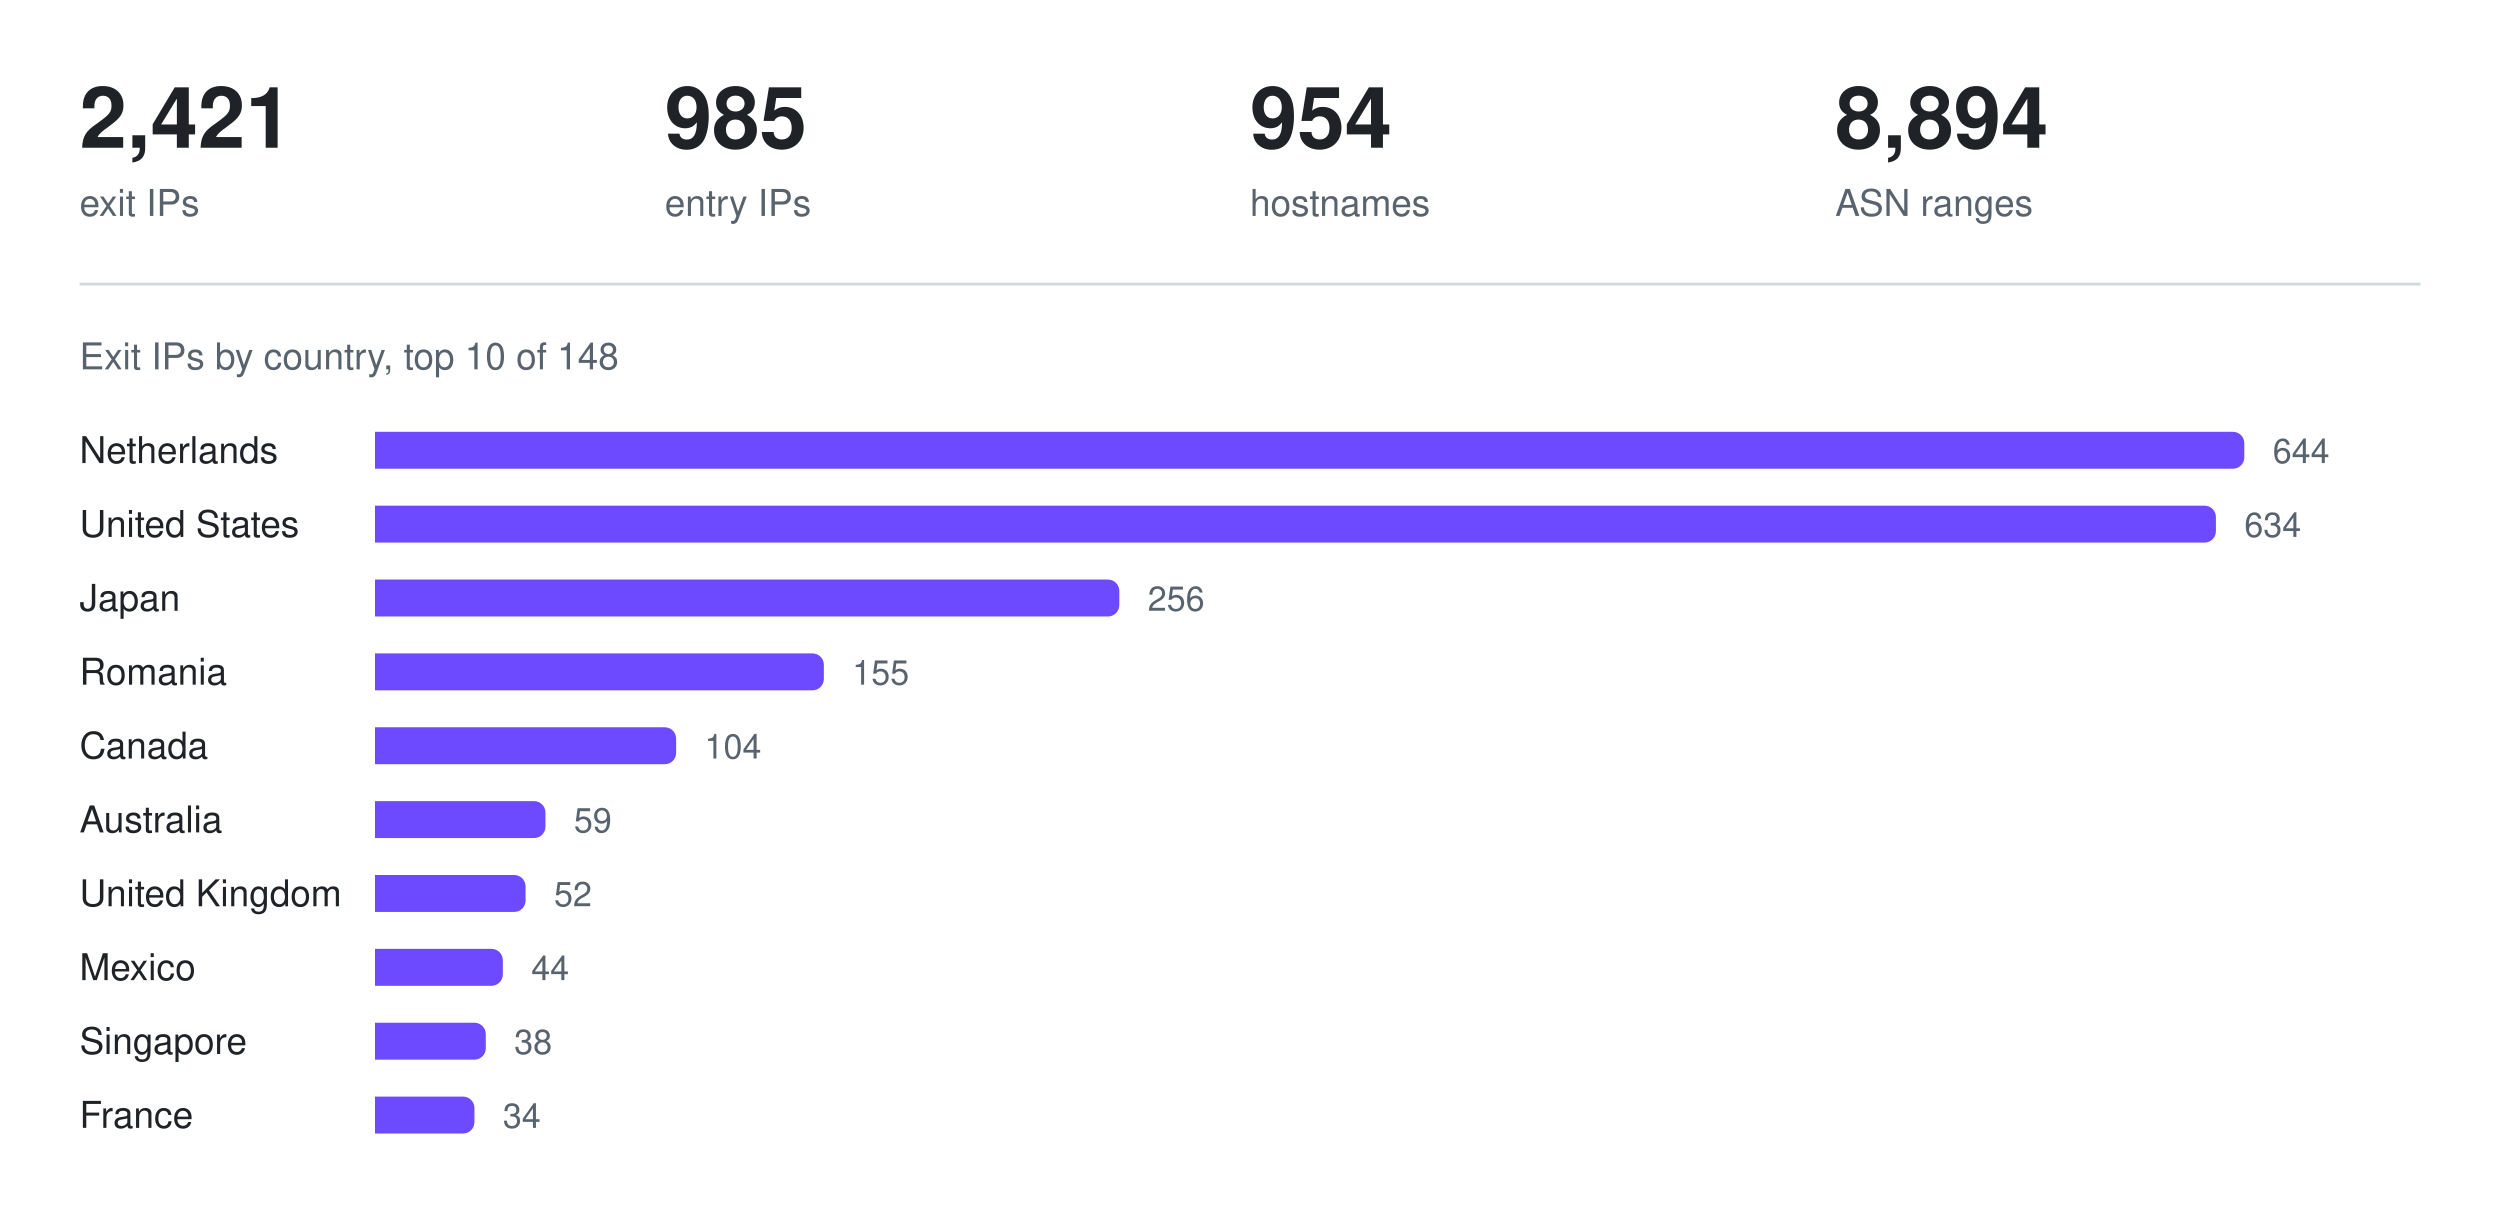
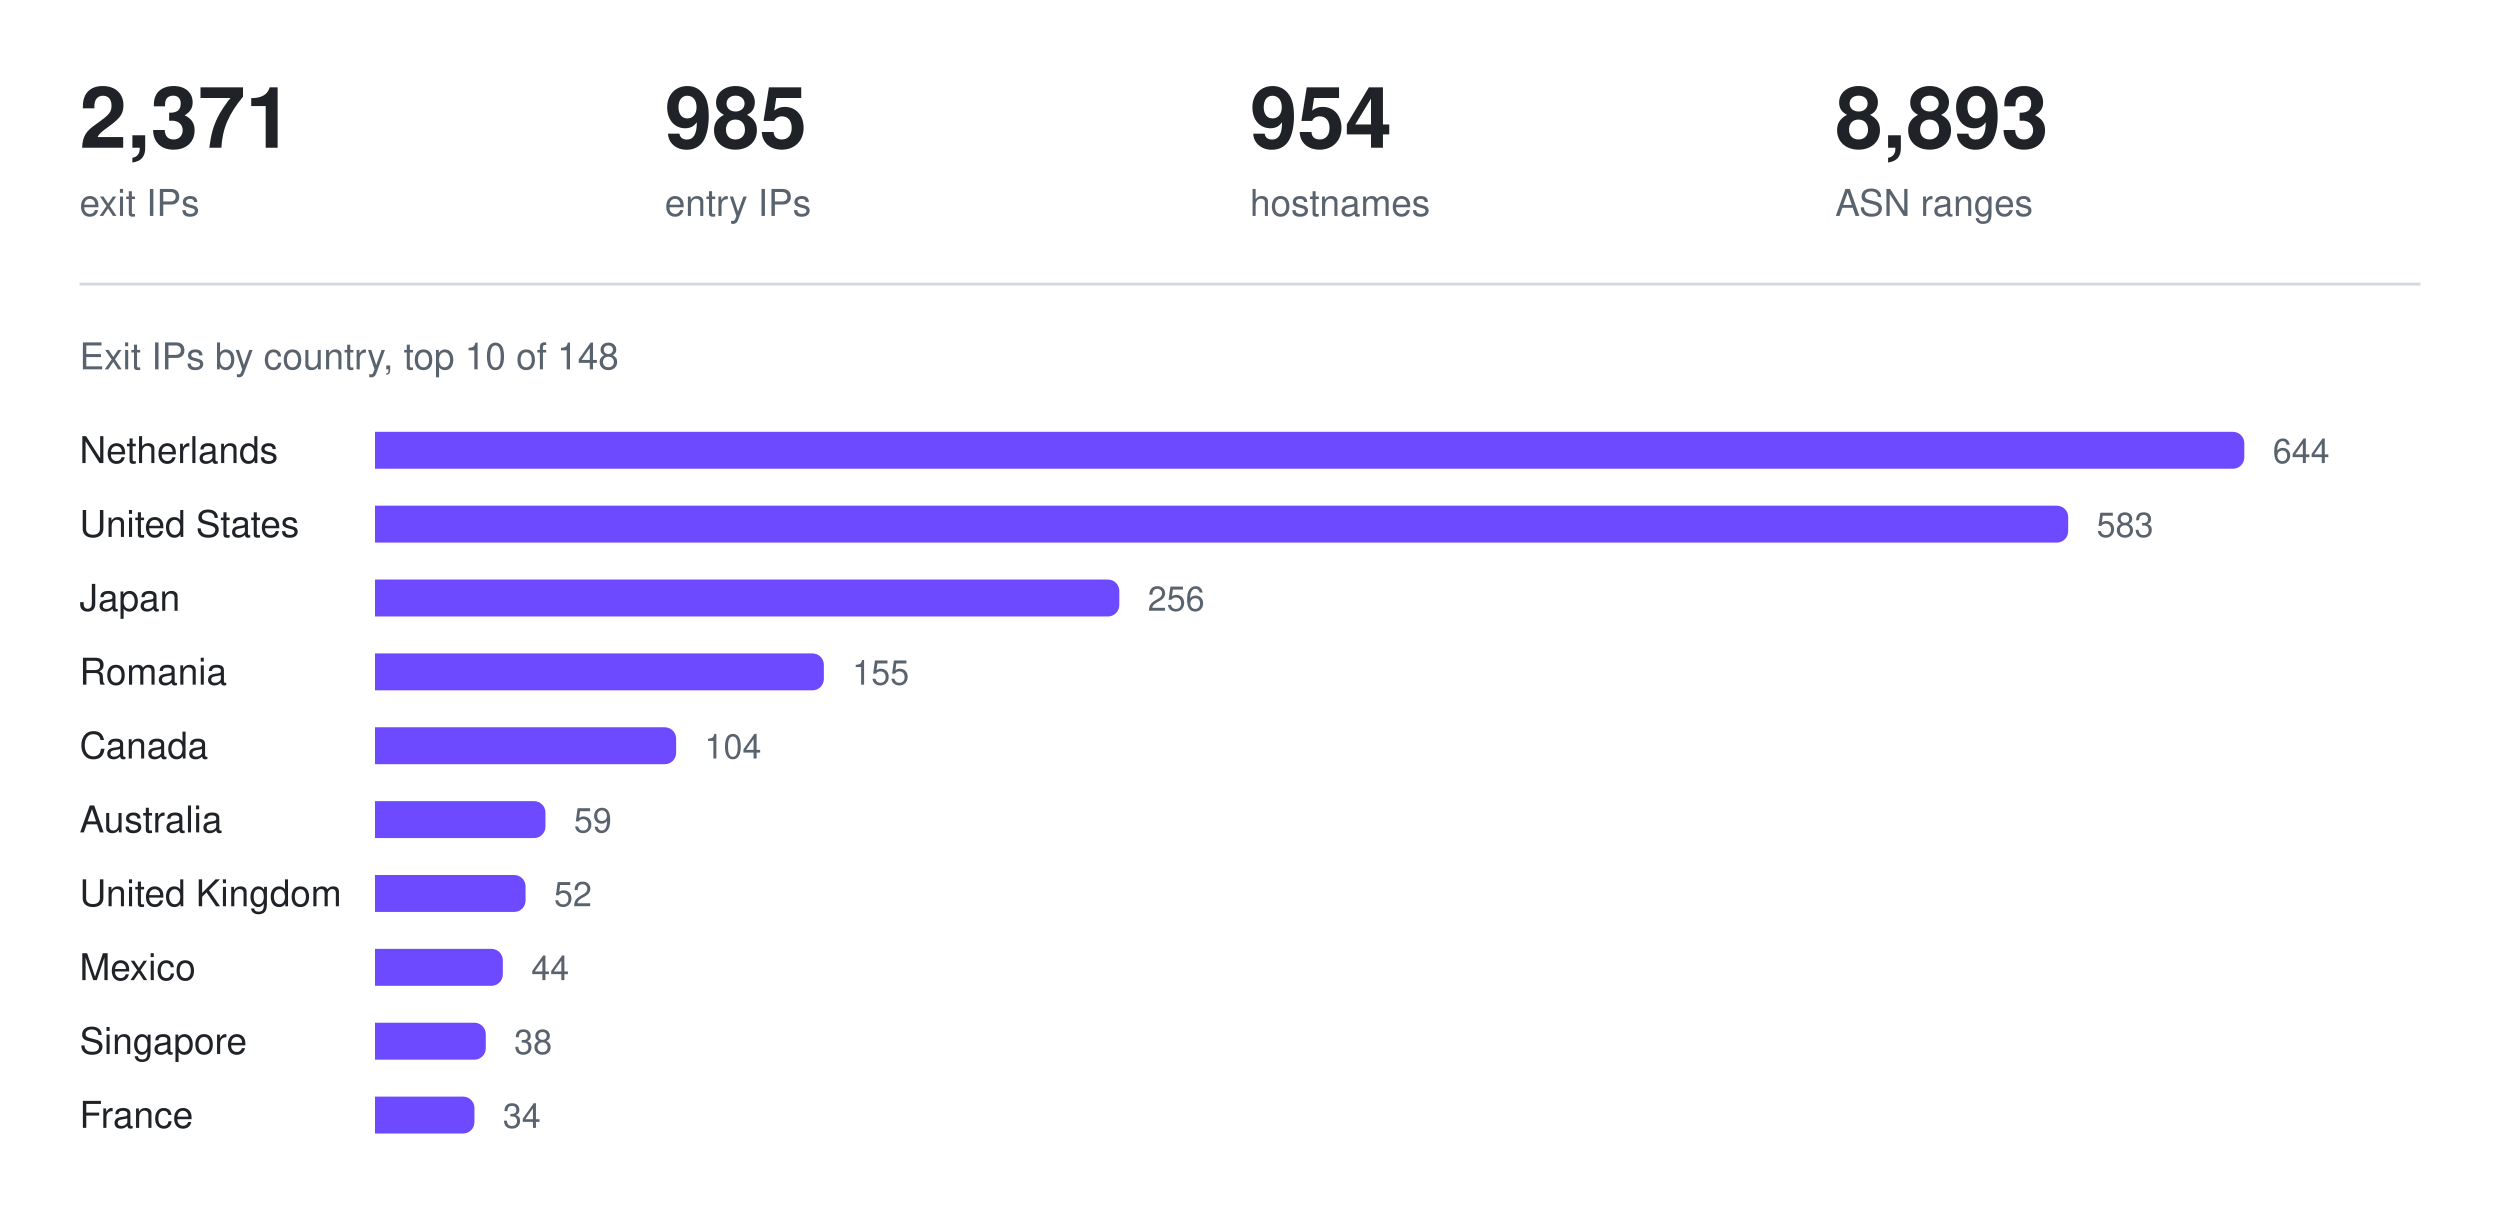
<svg xmlns="http://www.w3.org/2000/svg" width="880" height="426" viewBox="0 0 880 426" role="img" aria-label="Exit IPs by country, top 10 of 148">
-   <text x="28.0" y="52" fill="#1f2328" font-family="ui-sans-serif, -apple-system, Segoe UI, Helvetica, Arial, sans-serif" font-size="30" font-weight="600" text-anchor="start">2,421</text>
+   <text x="28.0" y="52" fill="#1f2328" font-family="ui-sans-serif, -apple-system, Segoe UI, Helvetica, Arial, sans-serif" font-size="30" font-weight="600" text-anchor="start">2,371</text>
  <text x="28.0" y="76" fill="#59636e" font-family="ui-sans-serif, -apple-system, Segoe UI, Helvetica, Arial, sans-serif" font-size="13" font-weight="400" text-anchor="start">exit IPs</text>
  <text x="234.0" y="52" fill="#1f2328" font-family="ui-sans-serif, -apple-system, Segoe UI, Helvetica, Arial, sans-serif" font-size="30" font-weight="600" text-anchor="start">985</text>
  <text x="234.0" y="76" fill="#59636e" font-family="ui-sans-serif, -apple-system, Segoe UI, Helvetica, Arial, sans-serif" font-size="13" font-weight="400" text-anchor="start">entry IPs</text>
  <text x="440.0" y="52" fill="#1f2328" font-family="ui-sans-serif, -apple-system, Segoe UI, Helvetica, Arial, sans-serif" font-size="30" font-weight="600" text-anchor="start">954</text>
  <text x="440.0" y="76" fill="#59636e" font-family="ui-sans-serif, -apple-system, Segoe UI, Helvetica, Arial, sans-serif" font-size="13" font-weight="400" text-anchor="start">hostnames</text>
-   <text x="646.0" y="52" fill="#1f2328" font-family="ui-sans-serif, -apple-system, Segoe UI, Helvetica, Arial, sans-serif" font-size="30" font-weight="600" text-anchor="start">8,894</text>
+   <text x="646.0" y="52" fill="#1f2328" font-family="ui-sans-serif, -apple-system, Segoe UI, Helvetica, Arial, sans-serif" font-size="30" font-weight="600" text-anchor="start">8,893</text>
  <text x="646.0" y="76" fill="#59636e" font-family="ui-sans-serif, -apple-system, Segoe UI, Helvetica, Arial, sans-serif" font-size="13" font-weight="400" text-anchor="start">ASN ranges</text>
  <line x1="28" y1="100" x2="852" y2="100" stroke="#d1d9e0" stroke-width="1" />
  <text x="28" y="130" fill="#59636e" font-family="ui-sans-serif, -apple-system, Segoe UI, Helvetica, Arial, sans-serif" font-size="13" font-weight="400" text-anchor="start">Exit IPs by country, top 10 of 148</text>
  <text x="28" y="163" fill="#1f2328" font-family="ui-sans-serif, -apple-system, Segoe UI, Helvetica, Arial, sans-serif" font-size="13" font-weight="400" text-anchor="start">Netherlands</text>
  <g fill="#6d4aff">
    <path d="M132 152h654a4 4 0 0 1 4 4v5a4 4 0 0 1 -4 4h-654z" />
  </g>
  <text x="800" y="163" fill="#59636e" font-family="ui-sans-serif, -apple-system, Segoe UI, Helvetica, Arial, sans-serif" font-size="12" font-weight="400" text-anchor="start">644</text>
  <text x="28" y="189" fill="#1f2328" font-family="ui-sans-serif, -apple-system, Segoe UI, Helvetica, Arial, sans-serif" font-size="13" font-weight="400" text-anchor="start">United States</text>
  <g fill="#6d4aff">
-     <path d="M132 178h644a4 4 0 0 1 4 4v5a4 4 0 0 1 -4 4h-644z" />
+     <path d="M132 178h592a4 4 0 0 1 4 4v5a4 4 0 0 1 -4 4h-592z" />
  </g>
-   <text x="790" y="189" fill="#59636e" font-family="ui-sans-serif, -apple-system, Segoe UI, Helvetica, Arial, sans-serif" font-size="12" font-weight="400" text-anchor="start">634</text>
+   <text x="738" y="189" fill="#59636e" font-family="ui-sans-serif, -apple-system, Segoe UI, Helvetica, Arial, sans-serif" font-size="12" font-weight="400" text-anchor="start">583</text>
  <text x="28" y="215" fill="#1f2328" font-family="ui-sans-serif, -apple-system, Segoe UI, Helvetica, Arial, sans-serif" font-size="13" font-weight="400" text-anchor="start">Japan</text>
  <g fill="#6d4aff">
    <path d="M132 204h258a4 4 0 0 1 4 4v5a4 4 0 0 1 -4 4h-258z" />
  </g>
  <text x="404" y="215" fill="#59636e" font-family="ui-sans-serif, -apple-system, Segoe UI, Helvetica, Arial, sans-serif" font-size="12" font-weight="400" text-anchor="start">256</text>
  <text x="28" y="241" fill="#1f2328" font-family="ui-sans-serif, -apple-system, Segoe UI, Helvetica, Arial, sans-serif" font-size="13" font-weight="400" text-anchor="start">Romania</text>
  <g fill="#6d4aff">
    <path d="M132 230h154a4 4 0 0 1 4 4v5a4 4 0 0 1 -4 4h-154z" />
  </g>
  <text x="300" y="241" fill="#59636e" font-family="ui-sans-serif, -apple-system, Segoe UI, Helvetica, Arial, sans-serif" font-size="12" font-weight="400" text-anchor="start">155</text>
  <text x="28" y="267" fill="#1f2328" font-family="ui-sans-serif, -apple-system, Segoe UI, Helvetica, Arial, sans-serif" font-size="13" font-weight="400" text-anchor="start">Canada</text>
  <g fill="#6d4aff">
    <path d="M132 256h102a4 4 0 0 1 4 4v5a4 4 0 0 1 -4 4h-102z" />
  </g>
  <text x="248" y="267" fill="#59636e" font-family="ui-sans-serif, -apple-system, Segoe UI, Helvetica, Arial, sans-serif" font-size="12" font-weight="400" text-anchor="start">104</text>
  <text x="28" y="293" fill="#1f2328" font-family="ui-sans-serif, -apple-system, Segoe UI, Helvetica, Arial, sans-serif" font-size="13" font-weight="400" text-anchor="start">Australia</text>
  <g fill="#6d4aff">
    <path d="M132 282h56a4 4 0 0 1 4 4v5a4 4 0 0 1 -4 4h-56z" />
  </g>
  <text x="202" y="293" fill="#59636e" font-family="ui-sans-serif, -apple-system, Segoe UI, Helvetica, Arial, sans-serif" font-size="12" font-weight="400" text-anchor="start">59</text>
  <text x="28" y="319" fill="#1f2328" font-family="ui-sans-serif, -apple-system, Segoe UI, Helvetica, Arial, sans-serif" font-size="13" font-weight="400" text-anchor="start">United Kingdom</text>
  <g fill="#6d4aff">
    <path d="M132 308h49a4 4 0 0 1 4 4v5a4 4 0 0 1 -4 4h-49z" />
  </g>
  <text x="195" y="319" fill="#59636e" font-family="ui-sans-serif, -apple-system, Segoe UI, Helvetica, Arial, sans-serif" font-size="12" font-weight="400" text-anchor="start">52</text>
  <text x="28" y="345" fill="#1f2328" font-family="ui-sans-serif, -apple-system, Segoe UI, Helvetica, Arial, sans-serif" font-size="13" font-weight="400" text-anchor="start">Mexico</text>
  <g fill="#6d4aff">
    <path d="M132 334h41a4 4 0 0 1 4 4v5a4 4 0 0 1 -4 4h-41z" />
  </g>
  <text x="187" y="345" fill="#59636e" font-family="ui-sans-serif, -apple-system, Segoe UI, Helvetica, Arial, sans-serif" font-size="12" font-weight="400" text-anchor="start">44</text>
  <text x="28" y="371" fill="#1f2328" font-family="ui-sans-serif, -apple-system, Segoe UI, Helvetica, Arial, sans-serif" font-size="13" font-weight="400" text-anchor="start">Singapore</text>
  <g fill="#6d4aff">
    <path d="M132 360h35a4 4 0 0 1 4 4v5a4 4 0 0 1 -4 4h-35z" />
  </g>
  <text x="181" y="371" fill="#59636e" font-family="ui-sans-serif, -apple-system, Segoe UI, Helvetica, Arial, sans-serif" font-size="12" font-weight="400" text-anchor="start">38</text>
  <text x="28" y="397" fill="#1f2328" font-family="ui-sans-serif, -apple-system, Segoe UI, Helvetica, Arial, sans-serif" font-size="13" font-weight="400" text-anchor="start">France</text>
  <g fill="#6d4aff">
    <path d="M132 386h31a4 4 0 0 1 4 4v5a4 4 0 0 1 -4 4h-31z" />
  </g>
  <text x="177" y="397" fill="#59636e" font-family="ui-sans-serif, -apple-system, Segoe UI, Helvetica, Arial, sans-serif" font-size="12" font-weight="400" text-anchor="start">34</text>
</svg>
